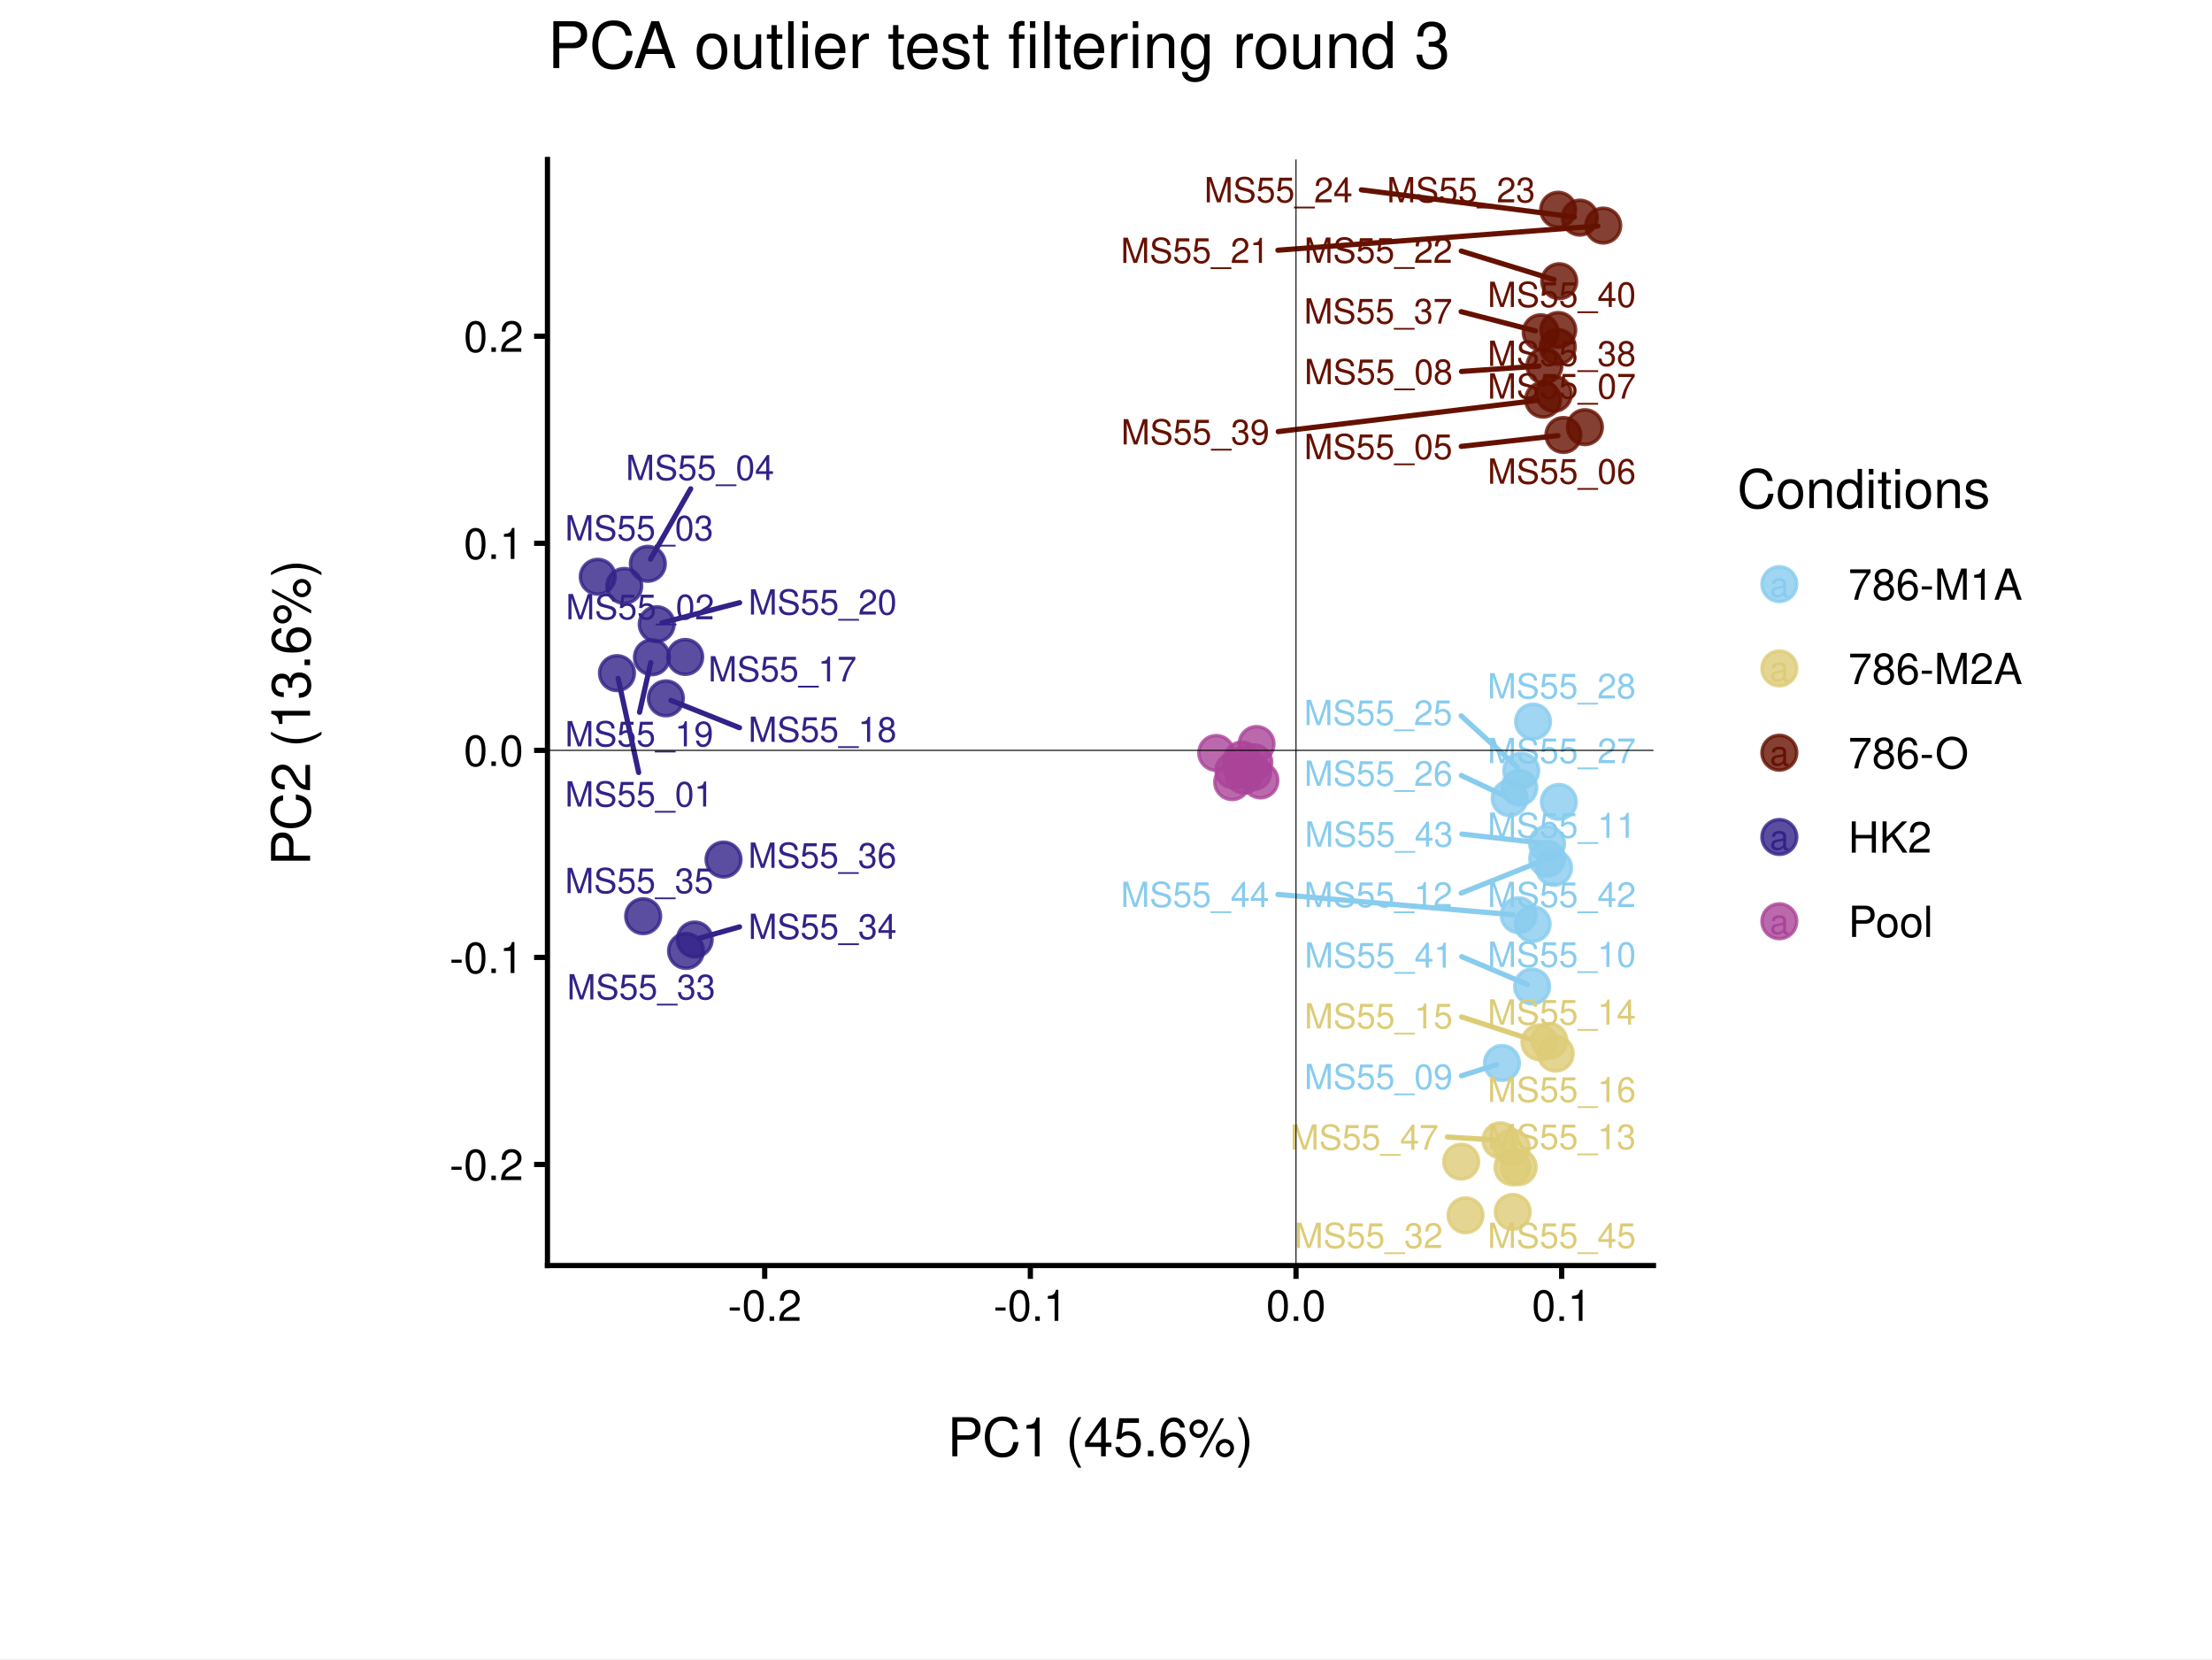
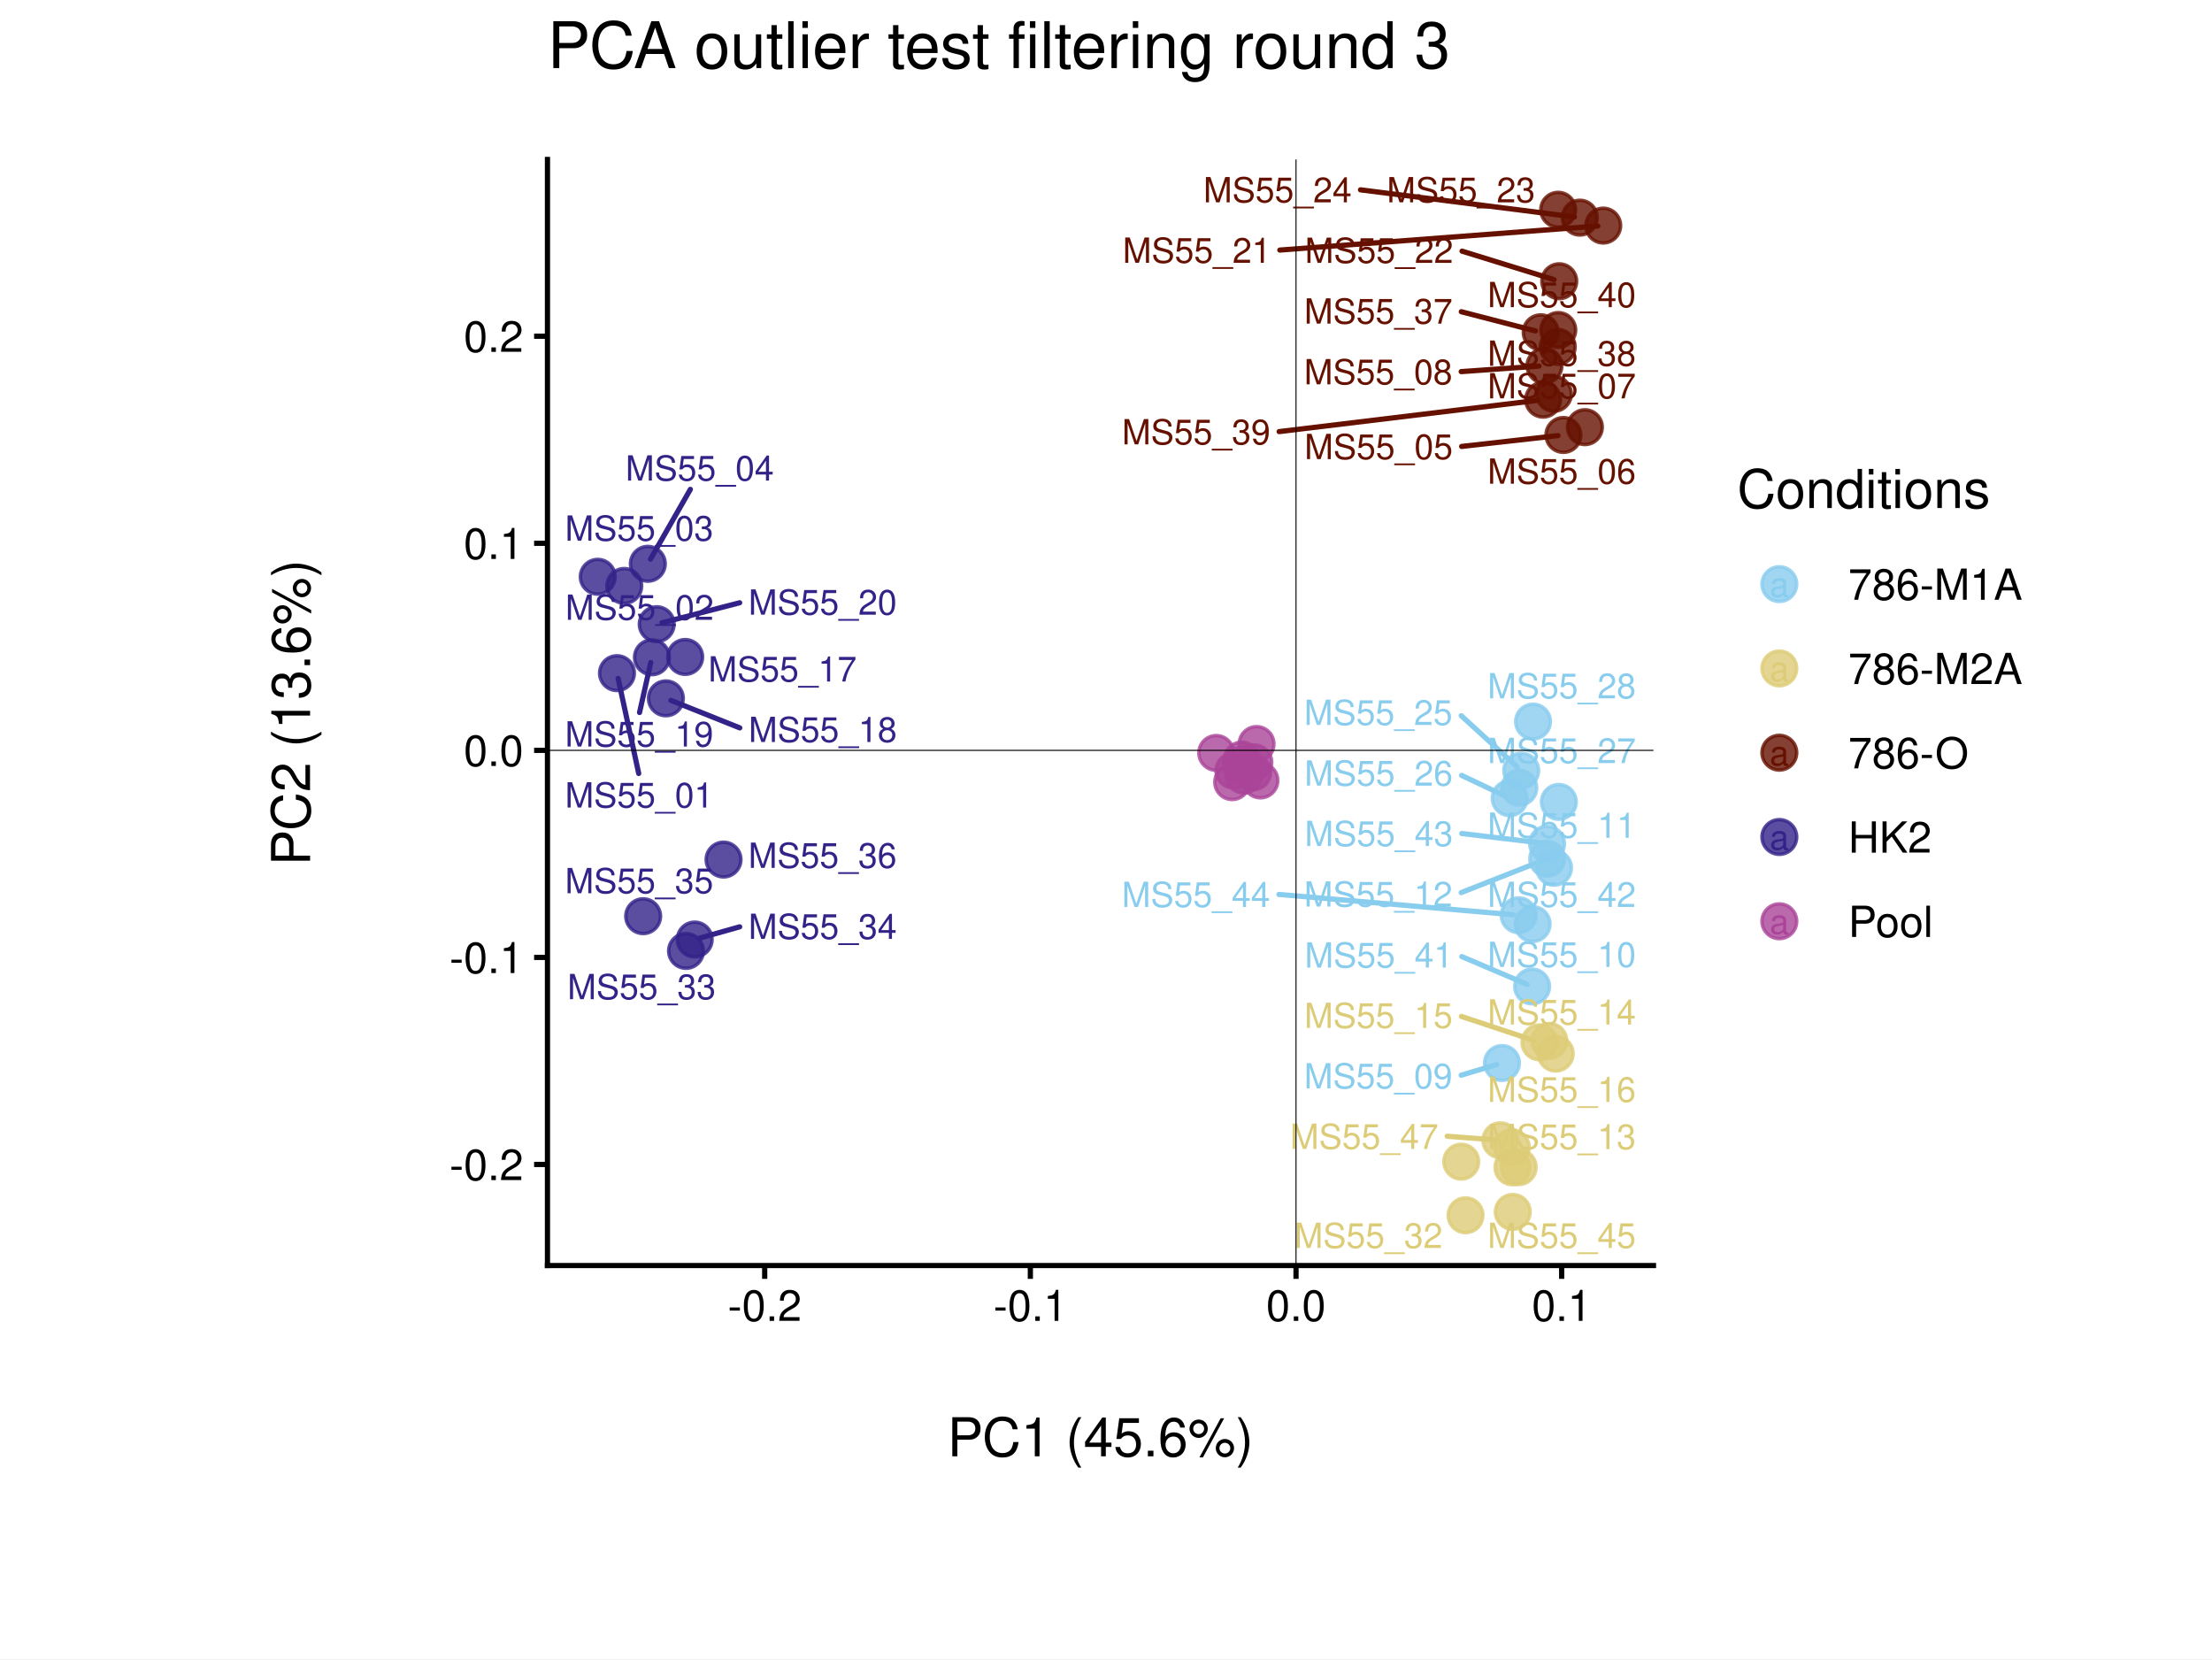
<svg xmlns="http://www.w3.org/2000/svg" width="453.54pt" height="340.16pt" viewBox="0 0 453.54 340.16">
  <g class="svglite">
    <defs>
      <style type="text/css">
    .svglite line, .svglite polyline, .svglite polygon, .svglite path, .svglite rect, .svglite circle {
      fill: none;
      stroke: #000000;
      stroke-linecap: round;
      stroke-linejoin: round;
      stroke-miterlimit: 10.00;
    }
    .svglite text {
      white-space: pre;
    }
    .svglite g.glyphgroup path {
      fill: inherit;
      stroke: none;
    }
  </style>
    </defs>
    <rect width="100%" height="100%" style="stroke: none; fill: #FFFFFF;" />
    <defs>
      <clipPath id="cpMC4wMHw0NTMuNTR8MC4wMHwzNDAuMTY=">
        <rect x="0.00" y="0.00" width="453.54" height="340.16" />
      </clipPath>
    </defs>
    <g clip-path="url(#cpMC4wMHw0NTMuNTR8MC4wMHwzNDAuMTY=)">
      <rect x="0.00" y="0.00" width="453.54" height="340.16" style="stroke-width: 1.07; stroke: #FFFFFF; fill: #FFFFFF;" />
    </g>
    <defs>
      <clipPath id="cpNS40OHw0NDguMDZ8NS40OHwzMzQuNjg=">
        <rect x="5.48" y="5.48" width="442.58" height="329.20" />
      </clipPath>
    </defs>
    <g clip-path="url(#cpNS40OHw0NDguMDZ8NS40OHwzMzQuNjg=)">
      <rect x="5.48" y="5.48" width="442.58" height="329.20" style="stroke-width: 1.07; stroke: none;" />
    </g>
    <defs>
      <clipPath id="cpMjcuMjF8NDI2LjMzfDQuMzV8MzM1Ljgx">
        <rect x="27.21" y="4.35" width="399.12" height="331.46" />
      </clipPath>
    </defs>
    <g clip-path="url(#cpMjcuMjF8NDI2LjMzfDQuMzV8MzM1Ljgx)">
      <rect x="27.21" y="4.35" width="399.12" height="331.46" style="stroke-width: 1.07; stroke: #FFFFFF; fill: #FFFFFF;" />
    </g>
    <g clip-path="url(#cpNS40OHw0NDguMDZ8NS40OHwzMzQuNjg=)">
</g>
    <g clip-path="url(#cpMC4wMHw0NTMuNTR8MC4wMHwzNDAuMTY=)">
</g>
    <defs>
      <clipPath id="cpMTEyLjI1fDMzOS4wMnwzMi42OXwyNTkuNDY=">
        <rect x="112.25" y="32.69" width="226.77" height="226.77" />
      </clipPath>
    </defs>
    <g clip-path="url(#cpMTEyLjI1fDMzOS4wMnwzMi42OXwyNTkuNDY=)">
      <rect x="112.25" y="32.69" width="226.77" height="226.77" style="stroke-width: 1.07; stroke: none; fill: #FFFFFF;" />
      <circle cx="126.50" cy="138.01" r="3.56" style="stroke-width: 0.71; stroke: #332288; stroke-opacity: 0.80; fill: #332288; fill-opacity: 0.80;" />
      <circle cx="128.00" cy="120.13" r="3.56" style="stroke-width: 0.71; stroke: #332288; stroke-opacity: 0.80; fill: #332288; fill-opacity: 0.80;" />
      <circle cx="122.56" cy="118.25" r="3.56" style="stroke-width: 0.71; stroke: #332288; stroke-opacity: 0.80; fill: #332288; fill-opacity: 0.80;" />
      <circle cx="132.83" cy="115.59" r="3.56" style="stroke-width: 0.71; stroke: #332288; stroke-opacity: 0.80; fill: #332288; fill-opacity: 0.80;" />
      <circle cx="320.55" cy="89.18" r="3.56" style="stroke-width: 0.71; stroke: #661100; stroke-opacity: 0.80; fill: #661100; fill-opacity: 0.80;" />
      <circle cx="324.96" cy="87.58" r="3.56" style="stroke-width: 0.71; stroke: #661100; stroke-opacity: 0.80; fill: #661100; fill-opacity: 0.80;" />
      <circle cx="318.62" cy="80.75" r="3.56" style="stroke-width: 0.71; stroke: #661100; stroke-opacity: 0.80; fill: #661100; fill-opacity: 0.80;" />
      <circle cx="316.67" cy="74.98" r="3.56" style="stroke-width: 0.71; stroke: #661100; stroke-opacity: 0.80; fill: #661100; fill-opacity: 0.80;" />
      <circle cx="307.96" cy="217.94" r="3.56" style="stroke-width: 0.71; stroke: #88CCEE; stroke-opacity: 0.80; fill: #88CCEE; fill-opacity: 0.80;" />
      <circle cx="314.25" cy="189.45" r="3.56" style="stroke-width: 0.71; stroke: #88CCEE; stroke-opacity: 0.80; fill: #88CCEE; fill-opacity: 0.80;" />
      <circle cx="319.62" cy="164.41" r="3.56" style="stroke-width: 0.71; stroke: #88CCEE; stroke-opacity: 0.80; fill: #88CCEE; fill-opacity: 0.80;" />
      <circle cx="317.23" cy="176.07" r="3.56" style="stroke-width: 0.71; stroke: #88CCEE; stroke-opacity: 0.80; fill: #88CCEE; fill-opacity: 0.80;" />
      <circle cx="309.98" cy="235.21" r="3.56" style="stroke-width: 0.71; stroke: #DDCC77; stroke-opacity: 0.80; fill: #DDCC77; fill-opacity: 0.80;" />
      <circle cx="317.68" cy="213.41" r="3.56" style="stroke-width: 0.71; stroke: #DDCC77; stroke-opacity: 0.80; fill: #DDCC77; fill-opacity: 0.80;" />
      <circle cx="315.64" cy="213.70" r="3.56" style="stroke-width: 0.71; stroke: #DDCC77; stroke-opacity: 0.80; fill: #DDCC77; fill-opacity: 0.80;" />
      <circle cx="318.98" cy="216.02" r="3.56" style="stroke-width: 0.71; stroke: #DDCC77; stroke-opacity: 0.80; fill: #DDCC77; fill-opacity: 0.80;" />
      <circle cx="140.49" cy="134.69" r="3.56" style="stroke-width: 0.71; stroke: #332288; stroke-opacity: 0.80; fill: #332288; fill-opacity: 0.80;" />
      <circle cx="136.53" cy="143.18" r="3.56" style="stroke-width: 0.71; stroke: #332288; stroke-opacity: 0.80; fill: #332288; fill-opacity: 0.80;" />
      <circle cx="133.67" cy="134.76" r="3.56" style="stroke-width: 0.71; stroke: #332288; stroke-opacity: 0.80; fill: #332288; fill-opacity: 0.80;" />
      <circle cx="134.65" cy="127.97" r="3.56" style="stroke-width: 0.71; stroke: #332288; stroke-opacity: 0.80; fill: #332288; fill-opacity: 0.80;" />
      <circle cx="328.72" cy="46.25" r="3.56" style="stroke-width: 0.71; stroke: #661100; stroke-opacity: 0.80; fill: #661100; fill-opacity: 0.80;" />
      <circle cx="319.70" cy="57.66" r="3.56" style="stroke-width: 0.71; stroke: #661100; stroke-opacity: 0.80; fill: #661100; fill-opacity: 0.80;" />
      <circle cx="319.48" cy="43.00" r="3.56" style="stroke-width: 0.71; stroke: #661100; stroke-opacity: 0.80; fill: #661100; fill-opacity: 0.80;" />
      <circle cx="323.92" cy="44.62" r="3.56" style="stroke-width: 0.71; stroke: #661100; stroke-opacity: 0.80; fill: #661100; fill-opacity: 0.80;" />
      <circle cx="311.91" cy="157.99" r="3.56" style="stroke-width: 0.71; stroke: #88CCEE; stroke-opacity: 0.80; fill: #88CCEE; fill-opacity: 0.80;" />
      <circle cx="309.54" cy="163.66" r="3.56" style="stroke-width: 0.71; stroke: #88CCEE; stroke-opacity: 0.80; fill: #88CCEE; fill-opacity: 0.80;" />
      <circle cx="311.52" cy="161.50" r="3.56" style="stroke-width: 0.71; stroke: #88CCEE; stroke-opacity: 0.80; fill: #88CCEE; fill-opacity: 0.80;" />
      <circle cx="314.33" cy="147.94" r="3.56" style="stroke-width: 0.71; stroke: #88CCEE; stroke-opacity: 0.80; fill: #88CCEE; fill-opacity: 0.80;" />
      <circle cx="299.60" cy="238.17" r="3.56" style="stroke-width: 0.71; stroke: #DDCC77; stroke-opacity: 0.80; fill: #DDCC77; fill-opacity: 0.80;" />
      <circle cx="300.49" cy="249.16" r="3.56" style="stroke-width: 0.71; stroke: #DDCC77; stroke-opacity: 0.80; fill: #DDCC77; fill-opacity: 0.80;" />
      <circle cx="140.66" cy="194.96" r="3.56" style="stroke-width: 0.71; stroke: #332288; stroke-opacity: 0.80; fill: #332288; fill-opacity: 0.80;" />
      <circle cx="142.44" cy="192.62" r="3.56" style="stroke-width: 0.71; stroke: #332288; stroke-opacity: 0.80; fill: #332288; fill-opacity: 0.80;" />
      <circle cx="131.87" cy="187.84" r="3.56" style="stroke-width: 0.71; stroke: #332288; stroke-opacity: 0.80; fill: #332288; fill-opacity: 0.80;" />
      <circle cx="148.35" cy="176.23" r="3.56" style="stroke-width: 0.71; stroke: #332288; stroke-opacity: 0.80; fill: #332288; fill-opacity: 0.80;" />
      <circle cx="315.90" cy="68.12" r="3.56" style="stroke-width: 0.71; stroke: #661100; stroke-opacity: 0.80; fill: #661100; fill-opacity: 0.80;" />
      <circle cx="319.39" cy="71.12" r="3.56" style="stroke-width: 0.71; stroke: #661100; stroke-opacity: 0.80; fill: #661100; fill-opacity: 0.80;" />
      <circle cx="316.39" cy="81.94" r="3.56" style="stroke-width: 0.71; stroke: #661100; stroke-opacity: 0.80; fill: #661100; fill-opacity: 0.80;" />
      <circle cx="319.50" cy="67.66" r="3.56" style="stroke-width: 0.71; stroke: #661100; stroke-opacity: 0.80; fill: #661100; fill-opacity: 0.80;" />
      <circle cx="314.14" cy="202.25" r="3.56" style="stroke-width: 0.71; stroke: #88CCEE; stroke-opacity: 0.80; fill: #88CCEE; fill-opacity: 0.80;" />
      <circle cx="318.63" cy="177.92" r="3.56" style="stroke-width: 0.71; stroke: #88CCEE; stroke-opacity: 0.80; fill: #88CCEE; fill-opacity: 0.80;" />
      <circle cx="317.21" cy="172.97" r="3.56" style="stroke-width: 0.71; stroke: #88CCEE; stroke-opacity: 0.80; fill: #88CCEE; fill-opacity: 0.80;" />
      <circle cx="311.38" cy="187.64" r="3.56" style="stroke-width: 0.71; stroke: #88CCEE; stroke-opacity: 0.80; fill: #88CCEE; fill-opacity: 0.80;" />
      <circle cx="310.17" cy="248.47" r="3.56" style="stroke-width: 0.71; stroke: #DDCC77; stroke-opacity: 0.80; fill: #DDCC77; fill-opacity: 0.80;" />
      <circle cx="310.11" cy="239.33" r="3.56" style="stroke-width: 0.71; stroke: #DDCC77; stroke-opacity: 0.80; fill: #DDCC77; fill-opacity: 0.80;" />
      <circle cx="307.63" cy="233.78" r="3.56" style="stroke-width: 0.71; stroke: #DDCC77; stroke-opacity: 0.80; fill: #DDCC77; fill-opacity: 0.80;" />
      <circle cx="311.39" cy="239.29" r="3.56" style="stroke-width: 0.71; stroke: #DDCC77; stroke-opacity: 0.80; fill: #DDCC77; fill-opacity: 0.80;" />
      <circle cx="249.37" cy="154.37" r="3.56" style="stroke-width: 0.71; stroke: #AA4499; stroke-opacity: 0.80; fill: #AA4499; fill-opacity: 0.80;" />
      <circle cx="254.61" cy="155.72" r="3.56" style="stroke-width: 0.71; stroke: #AA4499; stroke-opacity: 0.80; fill: #AA4499; fill-opacity: 0.80;" />
      <circle cx="252.88" cy="157.99" r="3.56" style="stroke-width: 0.71; stroke: #AA4499; stroke-opacity: 0.80; fill: #AA4499; fill-opacity: 0.80;" />
      <circle cx="252.64" cy="160.36" r="3.56" style="stroke-width: 0.71; stroke: #AA4499; stroke-opacity: 0.80; fill: #AA4499; fill-opacity: 0.80;" />
      <circle cx="255.02" cy="159.03" r="3.56" style="stroke-width: 0.71; stroke: #AA4499; stroke-opacity: 0.80; fill: #AA4499; fill-opacity: 0.80;" />
      <circle cx="254.44" cy="156.84" r="3.56" style="stroke-width: 0.71; stroke: #AA4499; stroke-opacity: 0.80; fill: #AA4499; fill-opacity: 0.80;" />
      <circle cx="256.98" cy="158.34" r="3.56" style="stroke-width: 0.71; stroke: #AA4499; stroke-opacity: 0.80; fill: #AA4499; fill-opacity: 0.80;" />
      <circle cx="257.64" cy="152.54" r="3.56" style="stroke-width: 0.71; stroke: #AA4499; stroke-opacity: 0.80; fill: #AA4499; fill-opacity: 0.80;" />
      <circle cx="258.43" cy="160.01" r="3.56" style="stroke-width: 0.71; stroke: #AA4499; stroke-opacity: 0.80; fill: #AA4499; fill-opacity: 0.80;" />
      <circle cx="257.18" cy="156.29" r="3.56" style="stroke-width: 0.71; stroke: #AA4499; stroke-opacity: 0.80; fill: #AA4499; fill-opacity: 0.80;" />
-       <line x1="130.95" y1="158.38" x2="126.74" y2="139.09" style="stroke-width: 1.07; stroke: #332288;" />
-       <line x1="141.61" y1="100.22" x2="133.38" y2="114.63" style="stroke-width: 1.07; stroke: #332288;" />
-       <line x1="299.61" y1="91.52" x2="319.45" y2="89.31" style="stroke-width: 1.07; stroke: #661100;" />
-       <line x1="299.66" y1="76.16" x2="315.56" y2="75.06" style="stroke-width: 1.07; stroke: #661100;" />
-       <line x1="299.65" y1="220.56" x2="306.90" y2="218.27" style="stroke-width: 1.07; stroke: #88CCEE;" />
-       <line x1="299.61" y1="183.10" x2="316.20" y2="176.48" style="stroke-width: 1.07; stroke: #88CCEE;" />
-       <line x1="299.67" y1="208.48" x2="314.59" y2="213.35" style="stroke-width: 1.07; stroke: #DDCC77;" />
-       <line x1="151.62" y1="149.20" x2="137.56" y2="143.59" style="stroke-width: 1.07; stroke: #332288;" />
-       <line x1="131.13" y1="146.03" x2="133.43" y2="135.84" style="stroke-width: 1.07; stroke: #332288;" />
-       <line x1="151.65" y1="123.56" x2="135.73" y2="127.69" style="stroke-width: 1.07; stroke: #332288;" />
-       <line x1="262.02" y1="51.30" x2="327.61" y2="46.34" style="stroke-width: 1.07; stroke: #661100;" />
-       <line x1="299.61" y1="51.47" x2="318.64" y2="57.33" style="stroke-width: 1.07; stroke: #661100;" />
-       <line x1="279.13" y1="38.92" x2="322.82" y2="44.48" style="stroke-width: 1.07; stroke: #661100;" />
-       <line x1="299.59" y1="146.76" x2="311.09" y2="157.25" style="stroke-width: 1.07; stroke: #88CCEE;" />
-       <line x1="299.63" y1="159.00" x2="308.54" y2="163.19" style="stroke-width: 1.07; stroke: #88CCEE;" />
-       <line x1="151.63" y1="190.03" x2="143.51" y2="192.32" style="stroke-width: 1.07; stroke: #332288;" />
-       <line x1="299.59" y1="63.90" x2="314.83" y2="67.84" style="stroke-width: 1.07; stroke: #661100;" />
-       <line x1="262.09" y1="88.49" x2="315.29" y2="82.08" style="stroke-width: 1.07; stroke: #661100;" />
-       <line x1="299.71" y1="196.14" x2="313.12" y2="201.82" style="stroke-width: 1.07; stroke: #88CCEE;" />
-       <line x1="299.74" y1="171.00" x2="316.11" y2="172.84" style="stroke-width: 1.07; stroke: #88CCEE;" />
-       <line x1="262.02" y1="183.38" x2="310.28" y2="187.54" style="stroke-width: 1.07; stroke: #88CCEE;" />
-       <line x1="296.75" y1="233.11" x2="306.52" y2="233.71" style="stroke-width: 1.07; stroke: #DDCC77;" />
-       <text x="131.06" y="165.36" text-anchor="middle" style="font-size: 7.11px;fill: #332288; font-family: &quot;Nimbus Sans&quot;;" textLength="30.42px" lengthAdjust="spacingAndGlyphs">MS55_01</text>
-       <text x="131.23" y="126.97" text-anchor="middle" style="font-size: 7.11px;fill: #332288; font-family: &quot;Nimbus Sans&quot;;" textLength="30.42px" lengthAdjust="spacingAndGlyphs">MS55_02</text>
-       <text x="131.06" y="110.80" text-anchor="middle" style="font-size: 7.11px;fill: #332288; font-family: &quot;Nimbus Sans&quot;;" textLength="30.42px" lengthAdjust="spacingAndGlyphs">MS55_03</text>
-       <text x="143.52" y="98.42" text-anchor="middle" style="font-size: 7.11px;fill: #332288; font-family: &quot;Nimbus Sans&quot;;" textLength="30.42px" lengthAdjust="spacingAndGlyphs">MS55_04</text>
-       <text x="282.60" y="94.13" text-anchor="middle" style="font-size: 7.11px;fill: #661100; font-family: &quot;Nimbus Sans&quot;;" textLength="30.42px" lengthAdjust="spacingAndGlyphs">MS55_05</text>
+       <line x1="130.96" y1="158.58" x2="126.74" y2="139.10" style="stroke-width: 1.07; stroke: #332288;" />
+       <line x1="141.55" y1="100.33" x2="133.38" y2="114.63" style="stroke-width: 1.07; stroke: #332288;" />
+       <line x1="299.69" y1="91.53" x2="319.45" y2="89.31" style="stroke-width: 1.07; stroke: #661100;" />
+       <line x1="299.60" y1="76.19" x2="315.56" y2="75.06" style="stroke-width: 1.07; stroke: #661100;" />
+       <line x1="299.60" y1="220.44" x2="306.90" y2="218.25" style="stroke-width: 1.07; stroke: #88CCEE;" />
+       <line x1="299.60" y1="183.00" x2="316.20" y2="176.47" style="stroke-width: 1.07; stroke: #88CCEE;" />
+       <line x1="299.65" y1="208.39" x2="314.59" y2="213.35" style="stroke-width: 1.07; stroke: #DDCC77;" />
+       <line x1="151.68" y1="149.23" x2="137.56" y2="143.59" style="stroke-width: 1.07; stroke: #332288;" />
+       <line x1="131.13" y1="146.08" x2="133.43" y2="135.84" style="stroke-width: 1.07; stroke: #332288;" />
+       <line x1="151.66" y1="123.58" x2="135.73" y2="127.69" style="stroke-width: 1.07; stroke: #332288;" />
+       <line x1="262.41" y1="51.27" x2="327.61" y2="46.34" style="stroke-width: 1.07; stroke: #661100;" />
+       <line x1="299.77" y1="51.49" x2="318.64" y2="57.33" style="stroke-width: 1.07; stroke: #661100;" />
+       <line x1="278.95" y1="38.92" x2="322.82" y2="44.48" style="stroke-width: 1.07; stroke: #661100;" />
+       <line x1="299.61" y1="146.74" x2="311.09" y2="157.24" style="stroke-width: 1.07; stroke: #88CCEE;" />
+       <line x1="299.68" y1="158.97" x2="308.54" y2="163.18" style="stroke-width: 1.07; stroke: #88CCEE;" />
+       <line x1="151.66" y1="190.02" x2="143.51" y2="192.32" style="stroke-width: 1.07; stroke: #332288;" />
+       <line x1="299.62" y1="63.91" x2="314.83" y2="67.85" style="stroke-width: 1.07; stroke: #661100;" />
+       <line x1="262.27" y1="88.49" x2="315.29" y2="82.08" style="stroke-width: 1.07; stroke: #661100;" />
+       <line x1="299.72" y1="196.12" x2="313.12" y2="201.82" style="stroke-width: 1.07; stroke: #88CCEE;" />
+       <line x1="299.72" y1="170.89" x2="316.11" y2="172.84" style="stroke-width: 1.07; stroke: #88CCEE;" />
+       <line x1="262.23" y1="183.38" x2="310.28" y2="187.54" style="stroke-width: 1.07; stroke: #88CCEE;" />
+       <line x1="296.73" y1="232.96" x2="306.52" y2="233.69" style="stroke-width: 1.07; stroke: #DDCC77;" />
+       <text x="131.06" y="165.56" text-anchor="middle" style="font-size: 7.11px;fill: #332288; font-family: &quot;Nimbus Sans&quot;;" textLength="30.42px" lengthAdjust="spacingAndGlyphs">MS55_01</text>
+       <text x="131.13" y="127.07" text-anchor="middle" style="font-size: 7.11px;fill: #332288; font-family: &quot;Nimbus Sans&quot;;" textLength="30.42px" lengthAdjust="spacingAndGlyphs">MS55_02</text>
+       <text x="131.06" y="110.85" text-anchor="middle" style="font-size: 7.11px;fill: #332288; font-family: &quot;Nimbus Sans&quot;;" textLength="30.42px" lengthAdjust="spacingAndGlyphs">MS55_03</text>
+       <text x="143.46" y="98.53" text-anchor="middle" style="font-size: 7.11px;fill: #332288; font-family: &quot;Nimbus Sans&quot;;" textLength="30.42px" lengthAdjust="spacingAndGlyphs">MS55_04</text>
+       <text x="282.67" y="94.13" text-anchor="middle" style="font-size: 7.11px;fill: #661100; font-family: &quot;Nimbus Sans&quot;;" textLength="30.42px" lengthAdjust="spacingAndGlyphs">MS55_05</text>
      <text x="320.21" y="99.17" text-anchor="middle" style="font-size: 7.11px;fill: #661100; font-family: &quot;Nimbus Sans&quot;;" textLength="30.42px" lengthAdjust="spacingAndGlyphs">MS55_06</text>
-       <text x="320.21" y="81.72" text-anchor="middle" style="font-size: 7.11px;fill: #661100; font-family: &quot;Nimbus Sans&quot;;" textLength="30.42px" lengthAdjust="spacingAndGlyphs">MS55_07</text>
-       <text x="282.65" y="78.76" text-anchor="middle" style="font-size: 7.11px;fill: #661100; font-family: &quot;Nimbus Sans&quot;;" textLength="30.42px" lengthAdjust="spacingAndGlyphs">MS55_08</text>
-       <text x="282.64" y="223.29" text-anchor="middle" style="font-size: 7.11px;fill: #88CCEE; font-family: &quot;Nimbus Sans&quot;;" textLength="30.42px" lengthAdjust="spacingAndGlyphs">MS55_09</text>
-       <text x="320.21" y="198.24" text-anchor="middle" style="font-size: 7.11px;fill: #88CCEE; font-family: &quot;Nimbus Sans&quot;;" textLength="30.42px" lengthAdjust="spacingAndGlyphs">MS55_10</text>
+       <text x="320.21" y="81.67" text-anchor="middle" style="font-size: 7.11px;fill: #661100; font-family: &quot;Nimbus Sans&quot;;" textLength="30.42px" lengthAdjust="spacingAndGlyphs">MS55_07</text>
+       <text x="282.59" y="78.79" text-anchor="middle" style="font-size: 7.11px;fill: #661100; font-family: &quot;Nimbus Sans&quot;;" textLength="30.42px" lengthAdjust="spacingAndGlyphs">MS55_08</text>
+       <text x="282.59" y="223.15" text-anchor="middle" style="font-size: 7.11px;fill: #88CCEE; font-family: &quot;Nimbus Sans&quot;;" textLength="30.42px" lengthAdjust="spacingAndGlyphs">MS55_09</text>
+       <text x="320.21" y="198.25" text-anchor="middle" style="font-size: 7.11px;fill: #88CCEE; font-family: &quot;Nimbus Sans&quot;;" textLength="30.42px" lengthAdjust="spacingAndGlyphs">MS55_10</text>
      <text x="320.21" y="171.77" text-anchor="middle" style="font-size: 7.11px;fill: #88CCEE; font-family: &quot;Nimbus Sans&quot;;" textLength="30.42px" lengthAdjust="spacingAndGlyphs">MS55_11</text>
-       <text x="282.59" y="185.97" text-anchor="middle" style="font-size: 7.11px;fill: #88CCEE; font-family: &quot;Nimbus Sans&quot;;" textLength="30.42px" lengthAdjust="spacingAndGlyphs">MS55_12</text>
-       <text x="320.21" y="235.61" text-anchor="middle" style="font-size: 7.11px;fill: #DDCC77; font-family: &quot;Nimbus Sans&quot;;" textLength="30.42px" lengthAdjust="spacingAndGlyphs">MS55_13</text>
-       <text x="320.21" y="210.07" text-anchor="middle" style="font-size: 7.11px;fill: #DDCC77; font-family: &quot;Nimbus Sans&quot;;" textLength="30.42px" lengthAdjust="spacingAndGlyphs">MS55_14</text>
-       <text x="282.66" y="210.85" text-anchor="middle" style="font-size: 7.11px;fill: #DDCC77; font-family: &quot;Nimbus Sans&quot;;" textLength="30.42px" lengthAdjust="spacingAndGlyphs">MS55_15</text>
-       <text x="320.21" y="225.92" text-anchor="middle" style="font-size: 7.11px;fill: #DDCC77; font-family: &quot;Nimbus Sans&quot;;" textLength="30.42px" lengthAdjust="spacingAndGlyphs">MS55_16</text>
-       <text x="160.42" y="139.71" text-anchor="middle" style="font-size: 7.11px;fill: #332288; font-family: &quot;Nimbus Sans&quot;;" textLength="30.42px" lengthAdjust="spacingAndGlyphs">MS55_17</text>
-       <text x="168.63" y="152.10" text-anchor="middle" style="font-size: 7.11px;fill: #332288; font-family: &quot;Nimbus Sans&quot;;" textLength="30.42px" lengthAdjust="spacingAndGlyphs">MS55_18</text>
-       <text x="131.06" y="153.02" text-anchor="middle" style="font-size: 7.11px;fill: #332288; font-family: &quot;Nimbus Sans&quot;;" textLength="30.42px" lengthAdjust="spacingAndGlyphs">MS55_19</text>
-       <text x="168.66" y="126.00" text-anchor="middle" style="font-size: 7.11px;fill: #332288; font-family: &quot;Nimbus Sans&quot;;" textLength="30.42px" lengthAdjust="spacingAndGlyphs">MS55_20</text>
-       <text x="245.01" y="53.91" text-anchor="middle" style="font-size: 7.11px;fill: #661100; font-family: &quot;Nimbus Sans&quot;;" textLength="30.42px" lengthAdjust="spacingAndGlyphs">MS55_21</text>
-       <text x="282.60" y="53.88" text-anchor="middle" style="font-size: 7.11px;fill: #661100; font-family: &quot;Nimbus Sans&quot;;" textLength="30.42px" lengthAdjust="spacingAndGlyphs">MS55_22</text>
-       <text x="299.56" y="41.48" text-anchor="middle" style="font-size: 7.11px;fill: #661100; font-family: &quot;Nimbus Sans&quot;;" textLength="30.42px" lengthAdjust="spacingAndGlyphs">MS55_23</text>
-       <text x="262.12" y="41.48" text-anchor="middle" style="font-size: 7.11px;fill: #661100; font-family: &quot;Nimbus Sans&quot;;" textLength="30.42px" lengthAdjust="spacingAndGlyphs">MS55_24</text>
-       <text x="282.58" y="148.66" text-anchor="middle" style="font-size: 7.11px;fill: #88CCEE; font-family: &quot;Nimbus Sans&quot;;" textLength="30.42px" lengthAdjust="spacingAndGlyphs">MS55_25</text>
-       <text x="282.62" y="161.11" text-anchor="middle" style="font-size: 7.11px;fill: #88CCEE; font-family: &quot;Nimbus Sans&quot;;" textLength="30.42px" lengthAdjust="spacingAndGlyphs">MS55_26</text>
-       <text x="320.21" y="156.46" text-anchor="middle" style="font-size: 7.11px;fill: #88CCEE; font-family: &quot;Nimbus Sans&quot;;" textLength="30.42px" lengthAdjust="spacingAndGlyphs">MS55_27</text>
-       <text x="320.19" y="143.20" text-anchor="middle" style="font-size: 7.11px;fill: #88CCEE; font-family: &quot;Nimbus Sans&quot;;" textLength="30.42px" lengthAdjust="spacingAndGlyphs">MS55_28</text>
-       <text x="280.61" y="255.86" text-anchor="middle" style="font-size: 7.11px;fill: #DDCC77; font-family: &quot;Nimbus Sans&quot;;" textLength="30.42px" lengthAdjust="spacingAndGlyphs">MS55_32</text>
-       <text x="131.47" y="204.90" text-anchor="middle" style="font-size: 7.11px;fill: #332288; font-family: &quot;Nimbus Sans&quot;;" textLength="30.42px" lengthAdjust="spacingAndGlyphs">MS55_33</text>
-       <text x="168.64" y="192.51" text-anchor="middle" style="font-size: 7.11px;fill: #332288; font-family: &quot;Nimbus Sans&quot;;" textLength="30.42px" lengthAdjust="spacingAndGlyphs">MS55_34</text>
-       <text x="131.06" y="183.11" text-anchor="middle" style="font-size: 7.11px;fill: #332288; font-family: &quot;Nimbus Sans&quot;;" textLength="30.42px" lengthAdjust="spacingAndGlyphs">MS55_35</text>
-       <text x="168.61" y="177.92" text-anchor="middle" style="font-size: 7.11px;fill: #332288; font-family: &quot;Nimbus Sans&quot;;" textLength="30.42px" lengthAdjust="spacingAndGlyphs">MS55_36</text>
-       <text x="282.58" y="66.34" text-anchor="middle" style="font-size: 7.11px;fill: #661100; font-family: &quot;Nimbus Sans&quot;;" textLength="30.42px" lengthAdjust="spacingAndGlyphs">MS55_37</text>
-       <text x="320.21" y="75.02" text-anchor="middle" style="font-size: 7.11px;fill: #661100; font-family: &quot;Nimbus Sans&quot;;" textLength="30.42px" lengthAdjust="spacingAndGlyphs">MS55_38</text>
-       <text x="245.08" y="91.12" text-anchor="middle" style="font-size: 7.11px;fill: #661100; font-family: &quot;Nimbus Sans&quot;;" textLength="30.42px" lengthAdjust="spacingAndGlyphs">MS55_39</text>
-       <text x="320.21" y="62.94" text-anchor="middle" style="font-size: 7.11px;fill: #661100; font-family: &quot;Nimbus Sans&quot;;" textLength="30.42px" lengthAdjust="spacingAndGlyphs">MS55_40</text>
-       <text x="282.69" y="198.39" text-anchor="middle" style="font-size: 7.11px;fill: #88CCEE; font-family: &quot;Nimbus Sans&quot;;" textLength="30.42px" lengthAdjust="spacingAndGlyphs">MS55_41</text>
-       <text x="320.21" y="185.97" text-anchor="middle" style="font-size: 7.11px;fill: #88CCEE; font-family: &quot;Nimbus Sans&quot;;" textLength="30.42px" lengthAdjust="spacingAndGlyphs">MS55_42</text>
-       <text x="282.73" y="173.58" text-anchor="middle" style="font-size: 7.11px;fill: #88CCEE; font-family: &quot;Nimbus Sans&quot;;" textLength="30.42px" lengthAdjust="spacingAndGlyphs">MS55_43</text>
-       <text x="245.01" y="185.95" text-anchor="middle" style="font-size: 7.11px;fill: #88CCEE; font-family: &quot;Nimbus Sans&quot;;" textLength="30.42px" lengthAdjust="spacingAndGlyphs">MS55_44</text>
+       <text x="282.59" y="185.87" text-anchor="middle" style="font-size: 7.11px;fill: #88CCEE; font-family: &quot;Nimbus Sans&quot;;" textLength="30.42px" lengthAdjust="spacingAndGlyphs">MS55_12</text>
+       <text x="320.21" y="235.60" text-anchor="middle" style="font-size: 7.11px;fill: #DDCC77; font-family: &quot;Nimbus Sans&quot;;" textLength="30.42px" lengthAdjust="spacingAndGlyphs">MS55_13</text>
+       <text x="320.21" y="210.06" text-anchor="middle" style="font-size: 7.11px;fill: #DDCC77; font-family: &quot;Nimbus Sans&quot;;" textLength="30.42px" lengthAdjust="spacingAndGlyphs">MS55_14</text>
+       <text x="282.64" y="210.75" text-anchor="middle" style="font-size: 7.11px;fill: #DDCC77; font-family: &quot;Nimbus Sans&quot;;" textLength="30.42px" lengthAdjust="spacingAndGlyphs">MS55_15</text>
+       <text x="320.21" y="225.91" text-anchor="middle" style="font-size: 7.11px;fill: #DDCC77; font-family: &quot;Nimbus Sans&quot;;" textLength="30.42px" lengthAdjust="spacingAndGlyphs">MS55_16</text>
+       <text x="160.43" y="139.73" text-anchor="middle" style="font-size: 7.11px;fill: #332288; font-family: &quot;Nimbus Sans&quot;;" textLength="30.42px" lengthAdjust="spacingAndGlyphs">MS55_17</text>
+       <text x="168.69" y="152.13" text-anchor="middle" style="font-size: 7.11px;fill: #332288; font-family: &quot;Nimbus Sans&quot;;" textLength="30.42px" lengthAdjust="spacingAndGlyphs">MS55_18</text>
+       <text x="131.06" y="153.06" text-anchor="middle" style="font-size: 7.11px;fill: #332288; font-family: &quot;Nimbus Sans&quot;;" textLength="30.42px" lengthAdjust="spacingAndGlyphs">MS55_19</text>
+       <text x="168.67" y="126.02" text-anchor="middle" style="font-size: 7.11px;fill: #332288; font-family: &quot;Nimbus Sans&quot;;" textLength="30.42px" lengthAdjust="spacingAndGlyphs">MS55_20</text>
+       <text x="245.40" y="53.88" text-anchor="middle" style="font-size: 7.11px;fill: #661100; font-family: &quot;Nimbus Sans&quot;;" textLength="30.42px" lengthAdjust="spacingAndGlyphs">MS55_21</text>
+       <text x="282.76" y="53.90" text-anchor="middle" style="font-size: 7.11px;fill: #661100; font-family: &quot;Nimbus Sans&quot;;" textLength="30.42px" lengthAdjust="spacingAndGlyphs">MS55_22</text>
+       <text x="299.55" y="41.48" text-anchor="middle" style="font-size: 7.11px;fill: #661100; font-family: &quot;Nimbus Sans&quot;;" textLength="30.42px" lengthAdjust="spacingAndGlyphs">MS55_23</text>
+       <text x="261.94" y="41.48" text-anchor="middle" style="font-size: 7.11px;fill: #661100; font-family: &quot;Nimbus Sans&quot;;" textLength="30.42px" lengthAdjust="spacingAndGlyphs">MS55_24</text>
+       <text x="282.60" y="148.63" text-anchor="middle" style="font-size: 7.11px;fill: #88CCEE; font-family: &quot;Nimbus Sans&quot;;" textLength="30.42px" lengthAdjust="spacingAndGlyphs">MS55_25</text>
+       <text x="282.67" y="161.07" text-anchor="middle" style="font-size: 7.11px;fill: #88CCEE; font-family: &quot;Nimbus Sans&quot;;" textLength="30.42px" lengthAdjust="spacingAndGlyphs">MS55_26</text>
+       <text x="320.21" y="156.44" text-anchor="middle" style="font-size: 7.11px;fill: #88CCEE; font-family: &quot;Nimbus Sans&quot;;" textLength="30.42px" lengthAdjust="spacingAndGlyphs">MS55_27</text>
+       <text x="320.21" y="143.17" text-anchor="middle" style="font-size: 7.11px;fill: #88CCEE; font-family: &quot;Nimbus Sans&quot;;" textLength="30.42px" lengthAdjust="spacingAndGlyphs">MS55_28</text>
+       <text x="280.57" y="255.86" text-anchor="middle" style="font-size: 7.11px;fill: #DDCC77; font-family: &quot;Nimbus Sans&quot;;" textLength="30.42px" lengthAdjust="spacingAndGlyphs">MS55_32</text>
+       <text x="131.55" y="204.86" text-anchor="middle" style="font-size: 7.11px;fill: #332288; font-family: &quot;Nimbus Sans&quot;;" textLength="30.42px" lengthAdjust="spacingAndGlyphs">MS55_33</text>
+       <text x="168.67" y="192.50" text-anchor="middle" style="font-size: 7.11px;fill: #332288; font-family: &quot;Nimbus Sans&quot;;" textLength="30.42px" lengthAdjust="spacingAndGlyphs">MS55_34</text>
+       <text x="131.06" y="183.13" text-anchor="middle" style="font-size: 7.11px;fill: #332288; font-family: &quot;Nimbus Sans&quot;;" textLength="30.42px" lengthAdjust="spacingAndGlyphs">MS55_35</text>
+       <text x="168.65" y="177.93" text-anchor="middle" style="font-size: 7.11px;fill: #332288; font-family: &quot;Nimbus Sans&quot;;" textLength="30.42px" lengthAdjust="spacingAndGlyphs">MS55_36</text>
+       <text x="282.61" y="66.35" text-anchor="middle" style="font-size: 7.11px;fill: #661100; font-family: &quot;Nimbus Sans&quot;;" textLength="30.42px" lengthAdjust="spacingAndGlyphs">MS55_37</text>
+       <text x="320.21" y="75.00" text-anchor="middle" style="font-size: 7.11px;fill: #661100; font-family: &quot;Nimbus Sans&quot;;" textLength="30.42px" lengthAdjust="spacingAndGlyphs">MS55_38</text>
+       <text x="245.26" y="91.11" text-anchor="middle" style="font-size: 7.11px;fill: #661100; font-family: &quot;Nimbus Sans&quot;;" textLength="30.42px" lengthAdjust="spacingAndGlyphs">MS55_39</text>
+       <text x="320.21" y="62.98" text-anchor="middle" style="font-size: 7.11px;fill: #661100; font-family: &quot;Nimbus Sans&quot;;" textLength="30.42px" lengthAdjust="spacingAndGlyphs">MS55_40</text>
+       <text x="282.71" y="198.37" text-anchor="middle" style="font-size: 7.11px;fill: #88CCEE; font-family: &quot;Nimbus Sans&quot;;" textLength="30.42px" lengthAdjust="spacingAndGlyphs">MS55_41</text>
+       <text x="320.21" y="185.94" text-anchor="middle" style="font-size: 7.11px;fill: #88CCEE; font-family: &quot;Nimbus Sans&quot;;" textLength="30.42px" lengthAdjust="spacingAndGlyphs">MS55_42</text>
+       <text x="282.71" y="173.46" text-anchor="middle" style="font-size: 7.11px;fill: #88CCEE; font-family: &quot;Nimbus Sans&quot;;" textLength="30.42px" lengthAdjust="spacingAndGlyphs">MS55_43</text>
+       <text x="245.22" y="185.95" text-anchor="middle" style="font-size: 7.11px;fill: #88CCEE; font-family: &quot;Nimbus Sans&quot;;" textLength="30.42px" lengthAdjust="spacingAndGlyphs">MS55_44</text>
      <text x="320.21" y="255.86" text-anchor="middle" style="font-size: 7.11px;fill: #DDCC77; font-family: &quot;Nimbus Sans&quot;;" textLength="30.42px" lengthAdjust="spacingAndGlyphs">MS55_45</text>
-       <text x="279.74" y="235.71" text-anchor="middle" style="font-size: 7.11px;fill: #DDCC77; font-family: &quot;Nimbus Sans&quot;;" textLength="30.42px" lengthAdjust="spacingAndGlyphs">MS55_47</text>
+       <text x="279.72" y="235.55" text-anchor="middle" style="font-size: 7.11px;fill: #DDCC77; font-family: &quot;Nimbus Sans&quot;;" textLength="30.42px" lengthAdjust="spacingAndGlyphs">MS55_47</text>
      <line x1="112.25" y1="153.84" x2="339.02" y2="153.84" style="stroke-width: 0.21; stroke-linecap: butt;" />
      <line x1="265.73" y1="259.46" x2="265.73" y2="32.69" style="stroke-width: 0.21; stroke-linecap: butt;" />
    </g>
    <g clip-path="url(#cpMC4wMHw0NTMuNTR8MC4wMHwzNDAuMTY=)">
</g>
    <g clip-path="url(#cpNS40OHw0NDguMDZ8NS40OHwzMzQuNjg=)">
</g>
    <g clip-path="url(#cpMC4wMHw0NTMuNTR8MC4wMHwzNDAuMTY=)">
</g>
    <g clip-path="url(#cpNS40OHw0NDguMDZ8NS40OHwzMzQuNjg=)">
</g>
    <g clip-path="url(#cpMC4wMHw0NTMuNTR8MC4wMHwzNDAuMTY=)">
</g>
    <g clip-path="url(#cpNS40OHw0NDguMDZ8NS40OHwzMzQuNjg=)">
</g>
    <g clip-path="url(#cpMC4wMHw0NTMuNTR8MC4wMHwzNDAuMTY=)">
</g>
    <g clip-path="url(#cpNS40OHw0NDguMDZ8NS40OHwzMzQuNjg=)">
</g>
    <g clip-path="url(#cpMC4wMHw0NTMuNTR8MC4wMHwzNDAuMTY=)">
</g>
    <g clip-path="url(#cpNS40OHw0NDguMDZ8NS40OHwzMzQuNjg=)">
</g>
    <g clip-path="url(#cpMC4wMHw0NTMuNTR8MC4wMHwzNDAuMTY=)">
</g>
    <g clip-path="url(#cpNS40OHw0NDguMDZ8NS40OHwzMzQuNjg=)">
</g>
    <g clip-path="url(#cpMC4wMHw0NTMuNTR8MC4wMHwzNDAuMTY=)">
      <polyline points="112.25,259.46 112.25,32.69 " style="stroke-width: 1.07; stroke-linecap: square;" />
      <text x="107.32" y="241.95" text-anchor="end" style="font-size: 8.80px; font-family: &quot;Nimbus Sans&quot;;" textLength="15.16px" lengthAdjust="spacingAndGlyphs">-0.2</text>
      <text x="107.32" y="199.50" text-anchor="end" style="font-size: 8.80px; font-family: &quot;Nimbus Sans&quot;;" textLength="15.16px" lengthAdjust="spacingAndGlyphs">-0.1</text>
      <text x="107.32" y="157.04" text-anchor="end" style="font-size: 8.80px; font-family: &quot;Nimbus Sans&quot;;" textLength="12.23px" lengthAdjust="spacingAndGlyphs">0.0</text>
      <text x="107.32" y="114.59" text-anchor="end" style="font-size: 8.80px; font-family: &quot;Nimbus Sans&quot;;" textLength="12.23px" lengthAdjust="spacingAndGlyphs">0.1</text>
      <text x="107.32" y="72.14" text-anchor="end" style="font-size: 8.80px; font-family: &quot;Nimbus Sans&quot;;" textLength="12.23px" lengthAdjust="spacingAndGlyphs">0.2</text>
      <polyline points="109.51,238.74 112.25,238.74 " style="stroke-width: 1.07; stroke-linecap: butt;" />
      <polyline points="109.51,196.29 112.25,196.29 " style="stroke-width: 1.07; stroke-linecap: butt;" />
      <polyline points="109.51,153.84 112.25,153.84 " style="stroke-width: 1.07; stroke-linecap: butt;" />
      <polyline points="109.51,111.39 112.25,111.39 " style="stroke-width: 1.07; stroke-linecap: butt;" />
      <polyline points="109.51,68.93 112.25,68.93 " style="stroke-width: 1.07; stroke-linecap: butt;" />
    </g>
    <g clip-path="url(#cpNS40OHw0NDguMDZ8NS40OHwzMzQuNjg=)">
</g>
    <g clip-path="url(#cpMC4wMHw0NTMuNTR8MC4wMHwzNDAuMTY=)">
</g>
    <g clip-path="url(#cpNS40OHw0NDguMDZ8NS40OHwzMzQuNjg=)">
</g>
    <g clip-path="url(#cpMC4wMHw0NTMuNTR8MC4wMHwzNDAuMTY=)">
      <polyline points="112.25,259.46 339.02,259.46 " style="stroke-width: 1.07; stroke-linecap: square;" />
      <polyline points="156.79,262.20 156.79,259.46 " style="stroke-width: 1.07; stroke-linecap: butt;" />
      <polyline points="211.26,262.20 211.26,259.46 " style="stroke-width: 1.07; stroke-linecap: butt;" />
      <polyline points="265.73,262.20 265.73,259.46 " style="stroke-width: 1.07; stroke-linecap: butt;" />
      <polyline points="320.20,262.20 320.20,259.46 " style="stroke-width: 1.07; stroke-linecap: butt;" />
      <text x="156.79" y="270.81" text-anchor="middle" style="font-size: 8.80px; font-family: &quot;Nimbus Sans&quot;;" textLength="15.16px" lengthAdjust="spacingAndGlyphs">-0.2</text>
      <text x="211.26" y="270.81" text-anchor="middle" style="font-size: 8.80px; font-family: &quot;Nimbus Sans&quot;;" textLength="15.16px" lengthAdjust="spacingAndGlyphs">-0.1</text>
      <text x="265.73" y="270.81" text-anchor="middle" style="font-size: 8.80px; font-family: &quot;Nimbus Sans&quot;;" textLength="12.23px" lengthAdjust="spacingAndGlyphs">0.0</text>
      <text x="320.20" y="270.81" text-anchor="middle" style="font-size: 8.80px; font-family: &quot;Nimbus Sans&quot;;" textLength="12.23px" lengthAdjust="spacingAndGlyphs">0.1</text>
    </g>
    <g clip-path="url(#cpNS40OHw0NDguMDZ8NS40OHwzMzQuNjg=)">
</g>
    <g clip-path="url(#cpMC4wMHw0NTMuNTR8MC4wMHwzNDAuMTY=)">
</g>
    <g clip-path="url(#cpNS40OHw0NDguMDZ8NS40OHwzMzQuNjg=)">
</g>
    <g clip-path="url(#cpMC4wMHw0NTMuNTR8MC4wMHwzNDAuMTY=)">
      <text x="225.64" y="298.57" text-anchor="middle" style="font-size: 11.00px; font-family: &quot;Nimbus Sans&quot;;" textLength="62.73px" lengthAdjust="spacingAndGlyphs">PC1 (45.6%)</text>
    </g>
    <g clip-path="url(#cpNS40OHw0NDguMDZ8NS40OHwzMzQuNjg=)">
</g>
    <g clip-path="url(#cpMC4wMHw0NTMuNTR8MC4wMHwzNDAuMTY=)">
      <text transform="translate(63.58,146.08) rotate(-90)" text-anchor="middle" style="font-size: 11.00px; font-family: &quot;Nimbus Sans&quot;;" textLength="62.73px" lengthAdjust="spacingAndGlyphs">PC2 (13.6%)</text>
    </g>
    <g clip-path="url(#cpNS40OHw0NDguMDZ8NS40OHwzMzQuNjg=)">
</g>
    <g clip-path="url(#cpMC4wMHw0NTMuNTR8MC4wMHwzNDAuMTY=)">
</g>
    <g clip-path="url(#cpNS40OHw0NDguMDZ8NS40OHwzMzQuNjg=)">
</g>
    <g clip-path="url(#cpMC4wMHw0NTMuNTR8MC4wMHwzNDAuMTY=)">
      <rect x="350.71" y="89.16" width="69.41" height="113.84" style="stroke-width: 1.07; stroke: none; fill: #FFFFFF;" />
      <text x="356.19" y="104.15" style="font-size: 11.00px; font-family: &quot;Nimbus Sans&quot;;" textLength="51.84px" lengthAdjust="spacingAndGlyphs">Conditions</text>
      <rect x="356.19" y="111.12" width="17.28" height="17.28" style="stroke-width: 1.07; stroke: none; fill: #FFFFFF;" />
      <circle cx="364.83" cy="119.76" r="3.56" style="stroke-width: 0.71; stroke: #88CCEE; stroke-opacity: 0.80; fill: #88CCEE; fill-opacity: 0.80;" />
      <text x="364.83" y="122.35" text-anchor="middle" style="font-size: 7.11px;fill: #88CCEE; font-family: &quot;Nimbus Sans&quot;;" textLength="3.95px" lengthAdjust="spacingAndGlyphs">a</text>
      <rect x="356.19" y="128.40" width="17.28" height="17.28" style="stroke-width: 1.07; stroke: none; fill: #FFFFFF;" />
      <circle cx="364.83" cy="137.04" r="3.56" style="stroke-width: 0.71; stroke: #DDCC77; stroke-opacity: 0.80; fill: #DDCC77; fill-opacity: 0.80;" />
      <text x="364.83" y="139.63" text-anchor="middle" style="font-size: 7.11px;fill: #DDCC77; font-family: &quot;Nimbus Sans&quot;;" textLength="3.95px" lengthAdjust="spacingAndGlyphs">a</text>
      <rect x="356.19" y="145.68" width="17.28" height="17.28" style="stroke-width: 1.07; stroke: none; fill: #FFFFFF;" />
      <circle cx="364.83" cy="154.32" r="3.56" style="stroke-width: 0.71; stroke: #661100; stroke-opacity: 0.80; fill: #661100; fill-opacity: 0.80;" />
      <text x="364.83" y="156.91" text-anchor="middle" style="font-size: 7.11px;fill: #661100; font-family: &quot;Nimbus Sans&quot;;" textLength="3.95px" lengthAdjust="spacingAndGlyphs">a</text>
      <rect x="356.19" y="162.96" width="17.28" height="17.28" style="stroke-width: 1.07; stroke: none; fill: #FFFFFF;" />
      <circle cx="364.83" cy="171.60" r="3.56" style="stroke-width: 0.71; stroke: #332288; stroke-opacity: 0.80; fill: #332288; fill-opacity: 0.80;" />
      <text x="364.83" y="174.19" text-anchor="middle" style="font-size: 7.11px;fill: #332288; font-family: &quot;Nimbus Sans&quot;;" textLength="3.95px" lengthAdjust="spacingAndGlyphs">a</text>
      <rect x="356.19" y="180.24" width="17.28" height="17.28" style="stroke-width: 1.07; stroke: none; fill: #FFFFFF;" />
      <circle cx="364.83" cy="188.88" r="3.56" style="stroke-width: 0.71; stroke: #AA4499; stroke-opacity: 0.80; fill: #AA4499; fill-opacity: 0.80;" />
      <text x="364.83" y="191.47" text-anchor="middle" style="font-size: 7.11px;fill: #AA4499; font-family: &quot;Nimbus Sans&quot;;" textLength="3.95px" lengthAdjust="spacingAndGlyphs">a</text>
      <text x="378.95" y="122.97" style="font-size: 8.80px; font-family: &quot;Nimbus Sans&quot;;" textLength="35.69px" lengthAdjust="spacingAndGlyphs">786-M1A</text>
      <text x="378.95" y="140.25" style="font-size: 8.80px; font-family: &quot;Nimbus Sans&quot;;" textLength="35.69px" lengthAdjust="spacingAndGlyphs">786-M2A</text>
      <text x="378.95" y="157.53" style="font-size: 8.80px; font-family: &quot;Nimbus Sans&quot;;" textLength="24.67px" lengthAdjust="spacingAndGlyphs">786-O</text>
      <text x="378.95" y="174.81" style="font-size: 8.80px; font-family: &quot;Nimbus Sans&quot;;" textLength="17.11px" lengthAdjust="spacingAndGlyphs">HK2</text>
      <text x="378.95" y="192.09" style="font-size: 8.80px; font-family: &quot;Nimbus Sans&quot;;" textLength="17.38px" lengthAdjust="spacingAndGlyphs">Pool</text>
    </g>
    <g clip-path="url(#cpNS40OHw0NDguMDZ8NS40OHwzMzQuNjg=)">
</g>
    <g clip-path="url(#cpMC4wMHw0NTMuNTR8MC4wMHwzNDAuMTY=)">
</g>
    <g clip-path="url(#cpNS40OHw0NDguMDZ8NS40OHwzMzQuNjg=)">
</g>
    <g clip-path="url(#cpMC4wMHw0NTMuNTR8MC4wMHwzNDAuMTY=)">
</g>
    <g clip-path="url(#cpNS40OHw0NDguMDZ8NS40OHwzMzQuNjg=)">
</g>
    <g clip-path="url(#cpMC4wMHw0NTMuNTR8MC4wMHwzNDAuMTY=)">
</g>
    <g clip-path="url(#cpNS40OHw0NDguMDZ8NS40OHwzMzQuNjg=)">
</g>
    <g clip-path="url(#cpMC4wMHw0NTMuNTR8MC4wMHwzNDAuMTY=)">
</g>
    <g clip-path="url(#cpNS40OHw0NDguMDZ8NS40OHwzMzQuNjg=)">
</g>
    <g clip-path="url(#cpMC4wMHw0NTMuNTR8MC4wMHwzNDAuMTY=)">
</g>
    <g clip-path="url(#cpNS40OHw0NDguMDZ8NS40OHwzMzQuNjg=)">
</g>
    <g clip-path="url(#cpMC4wMHw0NTMuNTR8MC4wMHwzNDAuMTY=)">
      <text x="112.25" y="13.96" style="font-size: 13.20px; font-family: &quot;Nimbus Sans&quot;;" textLength="188.59px" lengthAdjust="spacingAndGlyphs">PCA outlier test filtering round  3</text>
    </g>
    <g clip-path="url(#cpNS40OHw0NDguMDZ8NS40OHwzMzQuNjg=)">
</g>
    <g clip-path="url(#cpMC4wMHw0NTMuNTR8MC4wMHwzNDAuMTY=)">
</g>
    <g clip-path="url(#cpNS40OHw0NDguMDZ8NS40OHwzMzQuNjg=)">
</g>
    <g clip-path="url(#cpMC4wMHw0NTMuNTR8MC4wMHwzNDAuMTY=)">
</g>
  </g>
</svg>
